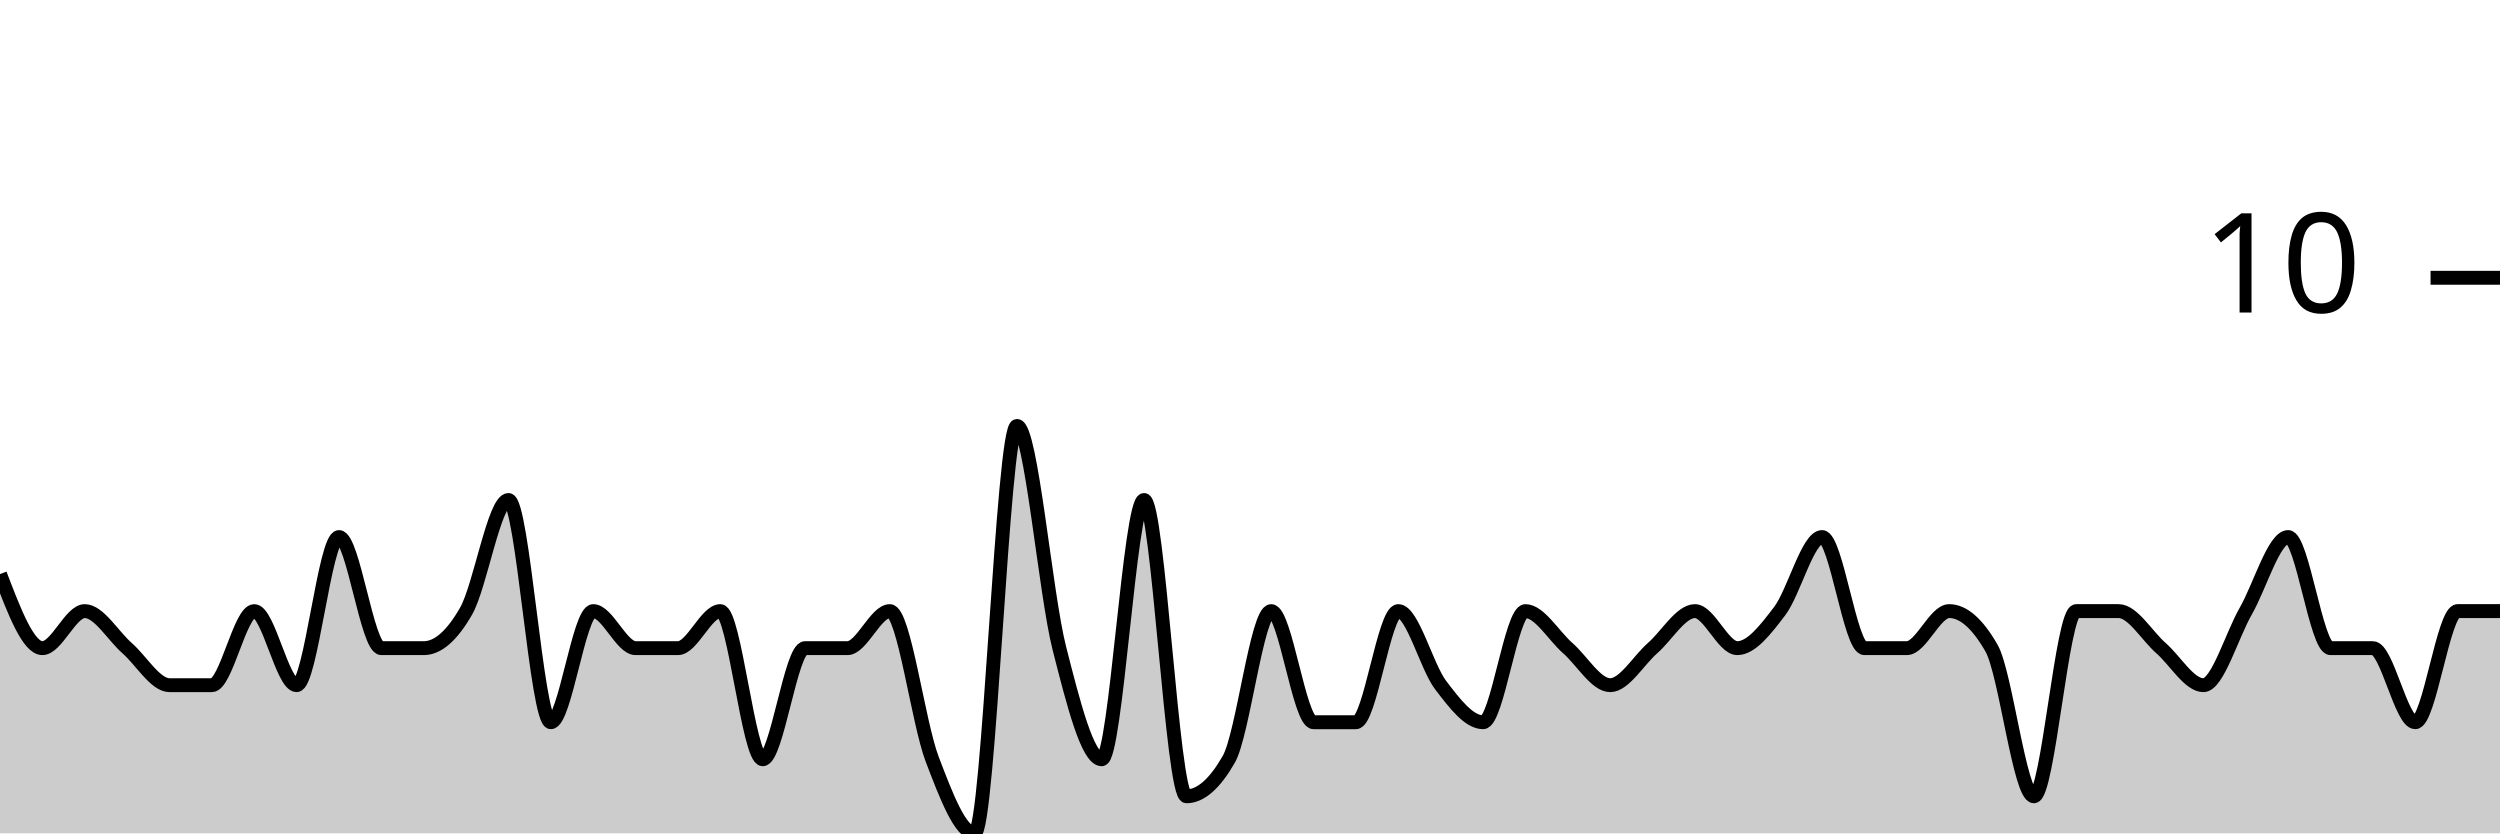
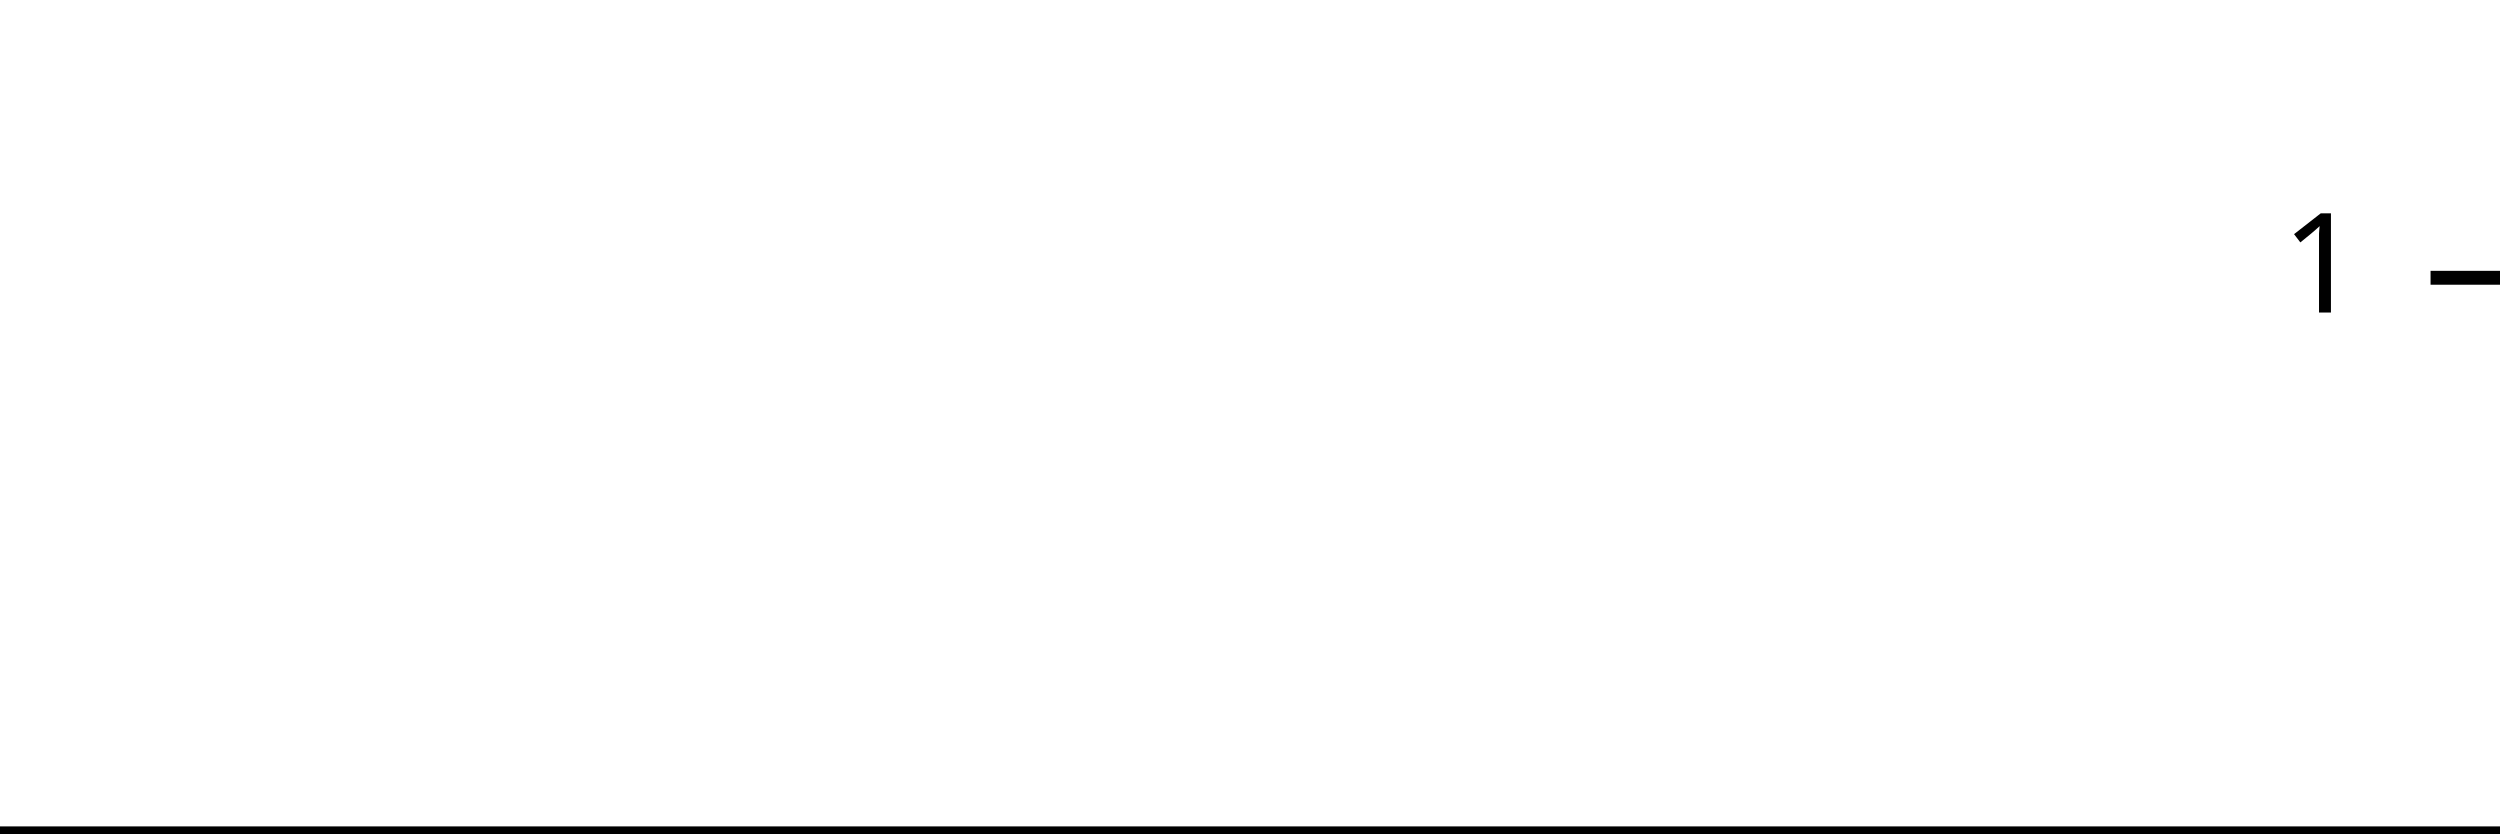
<svg xmlns="http://www.w3.org/2000/svg" viewBox="0 0 180 60">
  <g transform="translate(0,20)">
-     <path class="area" fill="rgba(0, 0, 0, 0.2)" d="M0,21.333C1.017,24,2.034,26.667,3.051,26.667C4.068,26.667,5.085,24,6.102,24C7.119,24,8.136,25.778,9.153,26.667C10.169,27.556,11.186,29.333,12.203,29.333C13.22,29.333,14.237,29.333,15.254,29.333C16.271,29.333,17.288,24,18.305,24C19.322,24,20.339,29.333,21.356,29.333C22.373,29.333,23.39,18.667,24.407,18.667C25.424,18.667,26.441,26.667,27.458,26.667C28.475,26.667,29.492,26.667,30.508,26.667C31.525,26.667,32.542,25.778,33.559,24C34.576,22.222,35.593,16,36.61,16C37.627,16,38.644,32,39.661,32C40.678,32,41.695,24,42.712,24C43.729,24,44.746,26.667,45.763,26.667C46.78,26.667,47.797,26.667,48.814,26.667C49.831,26.667,50.847,24,51.864,24C52.881,24,53.898,34.667,54.915,34.667C55.932,34.667,56.949,26.667,57.966,26.667C58.983,26.667,60,26.667,61.017,26.667C62.034,26.667,63.051,24,64.068,24C65.085,24,66.102,32,67.119,34.667C68.136,37.333,69.153,40,70.169,40C71.186,40,72.203,10.667,73.22,10.667C74.237,10.667,75.254,22.667,76.271,26.667C77.288,30.667,78.305,34.667,79.322,34.667C80.339,34.667,81.356,16,82.373,16C83.39,16,84.407,37.333,85.424,37.333C86.441,37.333,87.458,36.444,88.475,34.667C89.492,32.889,90.508,24,91.525,24C92.542,24,93.559,32,94.576,32C95.593,32,96.61,32,97.627,32C98.644,32,99.661,24,100.678,24C101.695,24,102.712,28,103.729,29.333C104.746,30.667,105.763,32,106.78,32C107.797,32,108.814,24,109.831,24C110.847,24,111.864,25.778,112.881,26.667C113.898,27.556,114.915,29.333,115.932,29.333C116.949,29.333,117.966,27.556,118.983,26.667C120,25.778,121.017,24,122.034,24C123.051,24,124.068,26.667,125.085,26.667C126.102,26.667,127.119,25.333,128.136,24C129.153,22.667,130.169,18.667,131.186,18.667C132.203,18.667,133.22,26.667,134.237,26.667C135.254,26.667,136.271,26.667,137.288,26.667C138.305,26.667,139.322,24,140.339,24C141.356,24,142.373,24.889,143.39,26.667C144.407,28.444,145.424,37.333,146.441,37.333C147.458,37.333,148.475,24,149.492,24C150.508,24,151.525,24,152.542,24C153.559,24,154.576,25.778,155.593,26.667C156.61,27.556,157.627,29.333,158.644,29.333C159.661,29.333,160.678,25.778,161.695,24C162.712,22.222,163.729,18.667,164.746,18.667C165.763,18.667,166.78,26.667,167.797,26.667C168.814,26.667,169.831,26.667,170.847,26.667C171.864,26.667,172.881,32,173.898,32C174.915,32,175.932,24,176.949,24C177.966,24,178.983,24,180,24L180,40C178.983,40,177.966,40,176.949,40C175.932,40,174.915,40,173.898,40C172.881,40,171.864,40,170.847,40C169.831,40,168.814,40,167.797,40C166.78,40,165.763,40,164.746,40C163.729,40,162.712,40,161.695,40C160.678,40,159.661,40,158.644,40C157.627,40,156.61,40,155.593,40C154.576,40,153.559,40,152.542,40C151.525,40,150.508,40,149.492,40C148.475,40,147.458,40,146.441,40C145.424,40,144.407,40,143.39,40C142.373,40,141.356,40,140.339,40C139.322,40,138.305,40,137.288,40C136.271,40,135.254,40,134.237,40C133.22,40,132.203,40,131.186,40C130.169,40,129.153,40,128.136,40C127.119,40,126.102,40,125.085,40C124.068,40,123.051,40,122.034,40C121.017,40,120,40,118.983,40C117.966,40,116.949,40,115.932,40C114.915,40,113.898,40,112.881,40C111.864,40,110.847,40,109.831,40C108.814,40,107.797,40,106.78,40C105.763,40,104.746,40,103.729,40C102.712,40,101.695,40,100.678,40C99.661,40,98.644,40,97.627,40C96.61,40,95.593,40,94.576,40C93.559,40,92.542,40,91.525,40C90.508,40,89.492,40,88.475,40C87.458,40,86.441,40,85.424,40C84.407,40,83.39,40,82.373,40C81.356,40,80.339,40,79.322,40C78.305,40,77.288,40,76.271,40C75.254,40,74.237,40,73.22,40C72.203,40,71.186,40,70.169,40C69.153,40,68.136,40,67.119,40C66.102,40,65.085,40,64.068,40C63.051,40,62.034,40,61.017,40C60,40,58.983,40,57.966,40C56.949,40,55.932,40,54.915,40C53.898,40,52.881,40,51.864,40C50.847,40,49.831,40,48.814,40C47.797,40,46.78,40,45.763,40C44.746,40,43.729,40,42.712,40C41.695,40,40.678,40,39.661,40C38.644,40,37.627,40,36.61,40C35.593,40,34.576,40,33.559,40C32.542,40,31.525,40,30.508,40C29.492,40,28.475,40,27.458,40C26.441,40,25.424,40,24.407,40C23.39,40,22.373,40,21.356,40C20.339,40,19.322,40,18.305,40C17.288,40,16.271,40,15.254,40C14.237,40,13.22,40,12.203,40C11.186,40,10.169,40,9.153,40C8.136,40,7.119,40,6.102,40C5.085,40,4.068,40,3.051,40C2.034,40,1.017,40,0,40Z" />
-     <path class="line" stroke="black" fill="none" d="M0,21.333C1.017,24,2.034,26.667,3.051,26.667C4.068,26.667,5.085,24,6.102,24C7.119,24,8.136,25.778,9.153,26.667C10.169,27.556,11.186,29.333,12.203,29.333C13.22,29.333,14.237,29.333,15.254,29.333C16.271,29.333,17.288,24,18.305,24C19.322,24,20.339,29.333,21.356,29.333C22.373,29.333,23.39,18.667,24.407,18.667C25.424,18.667,26.441,26.667,27.458,26.667C28.475,26.667,29.492,26.667,30.508,26.667C31.525,26.667,32.542,25.778,33.559,24C34.576,22.222,35.593,16,36.61,16C37.627,16,38.644,32,39.661,32C40.678,32,41.695,24,42.712,24C43.729,24,44.746,26.667,45.763,26.667C46.78,26.667,47.797,26.667,48.814,26.667C49.831,26.667,50.847,24,51.864,24C52.881,24,53.898,34.667,54.915,34.667C55.932,34.667,56.949,26.667,57.966,26.667C58.983,26.667,60,26.667,61.017,26.667C62.034,26.667,63.051,24,64.068,24C65.085,24,66.102,32,67.119,34.667C68.136,37.333,69.153,40,70.169,40C71.186,40,72.203,10.667,73.22,10.667C74.237,10.667,75.254,22.667,76.271,26.667C77.288,30.667,78.305,34.667,79.322,34.667C80.339,34.667,81.356,16,82.373,16C83.39,16,84.407,37.333,85.424,37.333C86.441,37.333,87.458,36.444,88.475,34.667C89.492,32.889,90.508,24,91.525,24C92.542,24,93.559,32,94.576,32C95.593,32,96.61,32,97.627,32C98.644,32,99.661,24,100.678,24C101.695,24,102.712,28,103.729,29.333C104.746,30.667,105.763,32,106.78,32C107.797,32,108.814,24,109.831,24C110.847,24,111.864,25.778,112.881,26.667C113.898,27.556,114.915,29.333,115.932,29.333C116.949,29.333,117.966,27.556,118.983,26.667C120,25.778,121.017,24,122.034,24C123.051,24,124.068,26.667,125.085,26.667C126.102,26.667,127.119,25.333,128.136,24C129.153,22.667,130.169,18.667,131.186,18.667C132.203,18.667,133.22,26.667,134.237,26.667C135.254,26.667,136.271,26.667,137.288,26.667C138.305,26.667,139.322,24,140.339,24C141.356,24,142.373,24.889,143.39,26.667C144.407,28.444,145.424,37.333,146.441,37.333C147.458,37.333,148.475,24,149.492,24C150.508,24,151.525,24,152.542,24C153.559,24,154.576,25.778,155.593,26.667C156.61,27.556,157.627,29.333,158.644,29.333C159.661,29.333,160.678,25.778,161.695,24C162.712,22.222,163.729,18.667,164.746,18.667C165.763,18.667,166.78,26.667,167.797,26.667C168.814,26.667,169.831,26.667,170.847,26.667C171.864,26.667,172.881,32,173.898,32C174.915,32,175.932,24,176.949,24C177.966,24,178.983,24,180,24" />
+     <path class="area" fill="rgba(0, 0, 0, 0.2)" d="M0,40C1.034,40,2.069,40,3.103,40C4.138,40,5.172,40,6.207,40C7.241,40,8.276,40,9.31,40C10.345,40,11.379,40,12.414,40C13.448,40,14.483,40,15.517,40C16.552,40,17.586,40,18.621,40C19.655,40,20.69,40,21.724,40C22.759,40,23.793,40,24.828,40C25.862,40,26.897,40,27.931,40C28.966,40,30,40,31.034,40C32.069,40,33.103,40,34.138,40C35.172,40,36.207,40,37.241,40C38.276,40,39.31,40,40.345,40C41.379,40,42.414,40,43.448,40C44.483,40,45.517,40,46.552,40C47.586,40,48.621,40,49.655,40C50.69,40,51.724,40,52.759,40C53.793,40,54.828,40,55.862,40C56.897,40,57.931,40,58.966,40C60,40,61.034,40,62.069,40C63.103,40,64.138,40,65.172,40C66.207,40,67.241,40,68.276,40C69.31,40,70.345,40,71.379,40C72.414,40,73.448,40,74.483,40C75.517,40,76.552,40,77.586,40C78.621,40,79.655,40,80.69,40C81.724,40,82.759,40,83.793,40C84.828,40,85.862,40,86.897,40C87.931,40,88.966,40,90,40C91.034,40,92.069,40,93.103,40C94.138,40,95.172,40,96.207,40C97.241,40,98.276,40,99.31,40C100.345,40,101.379,40,102.414,40C103.448,40,104.483,40,105.517,40C106.552,40,107.586,40,108.621,40C109.655,40,110.69,40,111.724,40C112.759,40,113.793,40,114.828,40C115.862,40,116.897,40,117.931,40C118.966,40,120,40,121.034,40C122.069,40,123.103,40,124.138,40C125.172,40,126.207,40,127.241,40C128.276,40,129.31,40,130.345,40C131.379,40,132.414,40,133.448,40C134.483,40,135.517,40,136.552,40C137.586,40,138.621,40,139.655,40C140.69,40,141.724,40,142.759,40C143.793,40,144.828,40,145.862,40C146.897,40,147.931,40,148.966,40C150,40,151.034,40,152.069,40C153.103,40,154.138,40,155.172,40C156.207,40,157.241,40,158.276,40C159.31,40,160.345,40,161.379,40C162.414,40,163.448,40,164.483,40C165.517,40,166.552,40,167.586,40C168.621,40,169.655,40,170.69,40C171.724,40,172.759,40,173.793,40C174.828,40,175.862,40,176.897,40C177.931,40,178.966,40,180,40L180,40C178.966,40,177.931,40,176.897,40C175.862,40,174.828,40,173.793,40C172.759,40,171.724,40,170.69,40C169.655,40,168.621,40,167.586,40C166.552,40,165.517,40,164.483,40C163.448,40,162.414,40,161.379,40C160.345,40,159.31,40,158.276,40C157.241,40,156.207,40,155.172,40C154.138,40,153.103,40,152.069,40C151.034,40,150,40,148.966,40C147.931,40,146.897,40,145.862,40C144.828,40,143.793,40,142.759,40C141.724,40,140.69,40,139.655,40C138.621,40,137.586,40,136.552,40C135.517,40,134.483,40,133.448,40C132.414,40,131.379,40,130.345,40C129.31,40,128.276,40,127.241,40C126.207,40,125.172,40,124.138,40C123.103,40,122.069,40,121.034,40C120,40,118.966,40,117.931,40C116.897,40,115.862,40,114.828,40C113.793,40,112.759,40,111.724,40C110.69,40,109.655,40,108.621,40C107.586,40,106.552,40,105.517,40C104.483,40,103.448,40,102.414,40C101.379,40,100.345,40,99.31,40C98.276,40,97.241,40,96.207,40C95.172,40,94.138,40,93.103,40C92.069,40,91.034,40,90,40C88.966,40,87.931,40,86.897,40C85.862,40,84.828,40,83.793,40C82.759,40,81.724,40,80.69,40C79.655,40,78.621,40,77.586,40C76.552,40,75.517,40,74.483,40C73.448,40,72.414,40,71.379,40C70.345,40,69.31,40,68.276,40C67.241,40,66.207,40,65.172,40C64.138,40,63.103,40,62.069,40C61.034,40,60,40,58.966,40C57.931,40,56.897,40,55.862,40C54.828,40,53.793,40,52.759,40C51.724,40,50.69,40,49.655,40C48.621,40,47.586,40,46.552,40C45.517,40,44.483,40,43.448,40C42.414,40,41.379,40,40.345,40C39.31,40,38.276,40,37.241,40C36.207,40,35.172,40,34.138,40C33.103,40,32.069,40,31.034,40C30,40,28.966,40,27.931,40C26.897,40,25.862,40,24.828,40C23.793,40,22.759,40,21.724,40C20.69,40,19.655,40,18.621,40C17.586,40,16.552,40,15.517,40C14.483,40,13.448,40,12.414,40C11.379,40,10.345,40,9.31,40C8.276,40,7.241,40,6.207,40C5.172,40,4.138,40,3.103,40C2.069,40,1.034,40,0,40Z" />
+     <path class="line" stroke="black" fill="none" d="M0,40C1.034,40,2.069,40,3.103,40C4.138,40,5.172,40,6.207,40C7.241,40,8.276,40,9.31,40C10.345,40,11.379,40,12.414,40C13.448,40,14.483,40,15.517,40C16.552,40,17.586,40,18.621,40C19.655,40,20.69,40,21.724,40C22.759,40,23.793,40,24.828,40C25.862,40,26.897,40,27.931,40C28.966,40,30,40,31.034,40C32.069,40,33.103,40,34.138,40C35.172,40,36.207,40,37.241,40C38.276,40,39.31,40,40.345,40C41.379,40,42.414,40,43.448,40C44.483,40,45.517,40,46.552,40C47.586,40,48.621,40,49.655,40C50.69,40,51.724,40,52.759,40C53.793,40,54.828,40,55.862,40C56.897,40,57.931,40,58.966,40C60,40,61.034,40,62.069,40C63.103,40,64.138,40,65.172,40C66.207,40,67.241,40,68.276,40C69.31,40,70.345,40,71.379,40C72.414,40,73.448,40,74.483,40C75.517,40,76.552,40,77.586,40C78.621,40,79.655,40,80.69,40C81.724,40,82.759,40,83.793,40C84.828,40,85.862,40,86.897,40C87.931,40,88.966,40,90,40C91.034,40,92.069,40,93.103,40C94.138,40,95.172,40,96.207,40C97.241,40,98.276,40,99.31,40C100.345,40,101.379,40,102.414,40C103.448,40,104.483,40,105.517,40C106.552,40,107.586,40,108.621,40C109.655,40,110.69,40,111.724,40C112.759,40,113.793,40,114.828,40C115.862,40,116.897,40,117.931,40C118.966,40,120,40,121.034,40C122.069,40,123.103,40,124.138,40C125.172,40,126.207,40,127.241,40C128.276,40,129.31,40,130.345,40C131.379,40,132.414,40,133.448,40C134.483,40,135.517,40,136.552,40C137.586,40,138.621,40,139.655,40C140.69,40,141.724,40,142.759,40C143.793,40,144.828,40,145.862,40C146.897,40,147.931,40,148.966,40C150,40,151.034,40,152.069,40C153.103,40,154.138,40,155.172,40C156.207,40,157.241,40,158.276,40C159.31,40,160.345,40,161.379,40C162.414,40,163.448,40,164.483,40C165.517,40,166.552,40,167.586,40C168.621,40,169.655,40,170.69,40C171.724,40,172.759,40,173.793,40C174.828,40,175.862,40,176.897,40C177.931,40,178.966,40,180,40" />
    <path class="axis-ceiling" stroke-width="1" stroke="black" fill="none" d="M175,0L180,0" />
-     <text class="axis-ceiling-label" font-family="sans-serif" text-anchor="end" font-size="10px" x="170" y="2.5">10</text>
+     <text class="axis-ceiling-label" font-family="sans-serif" text-anchor="end" font-size="10px" x="170" y="2.5">1</text>
  </g>
</svg>
